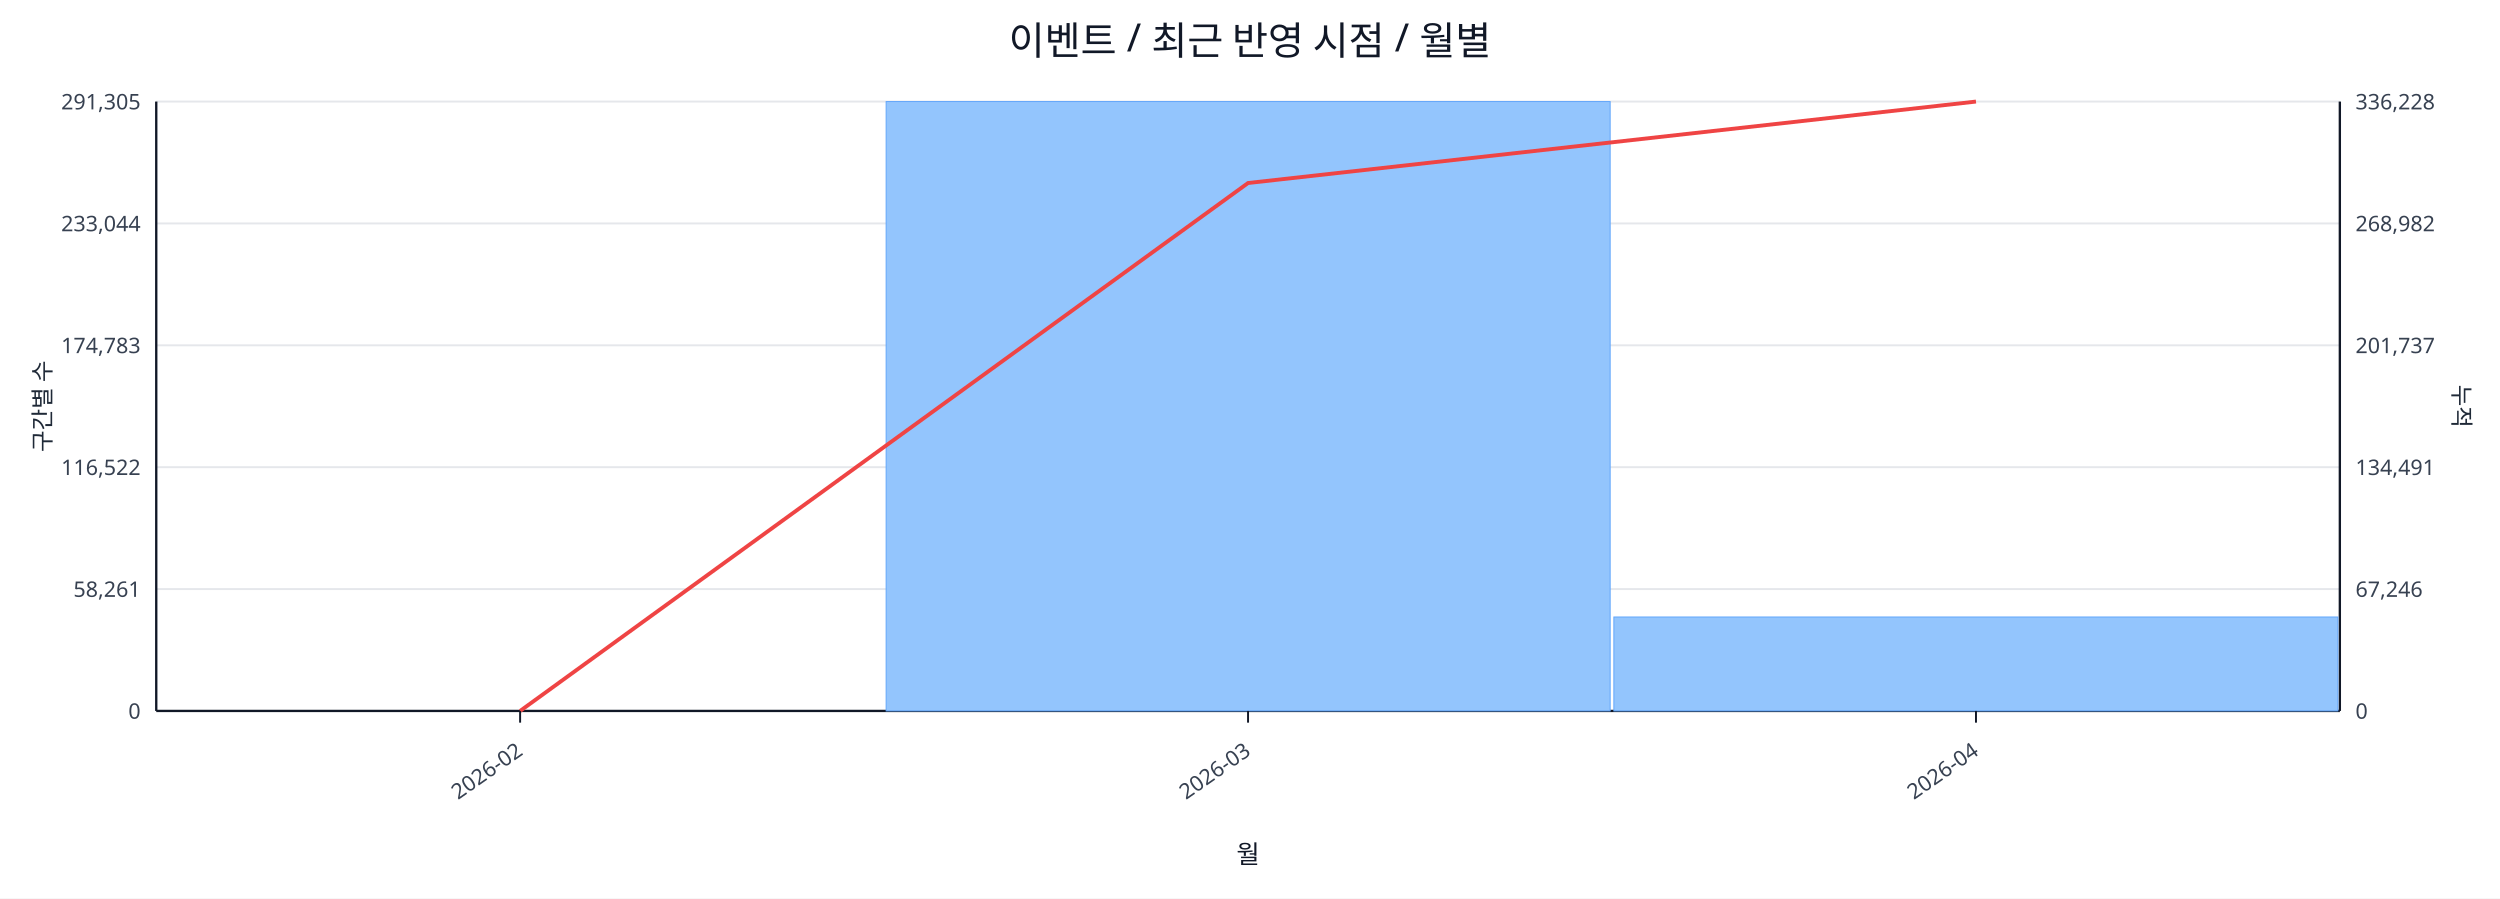
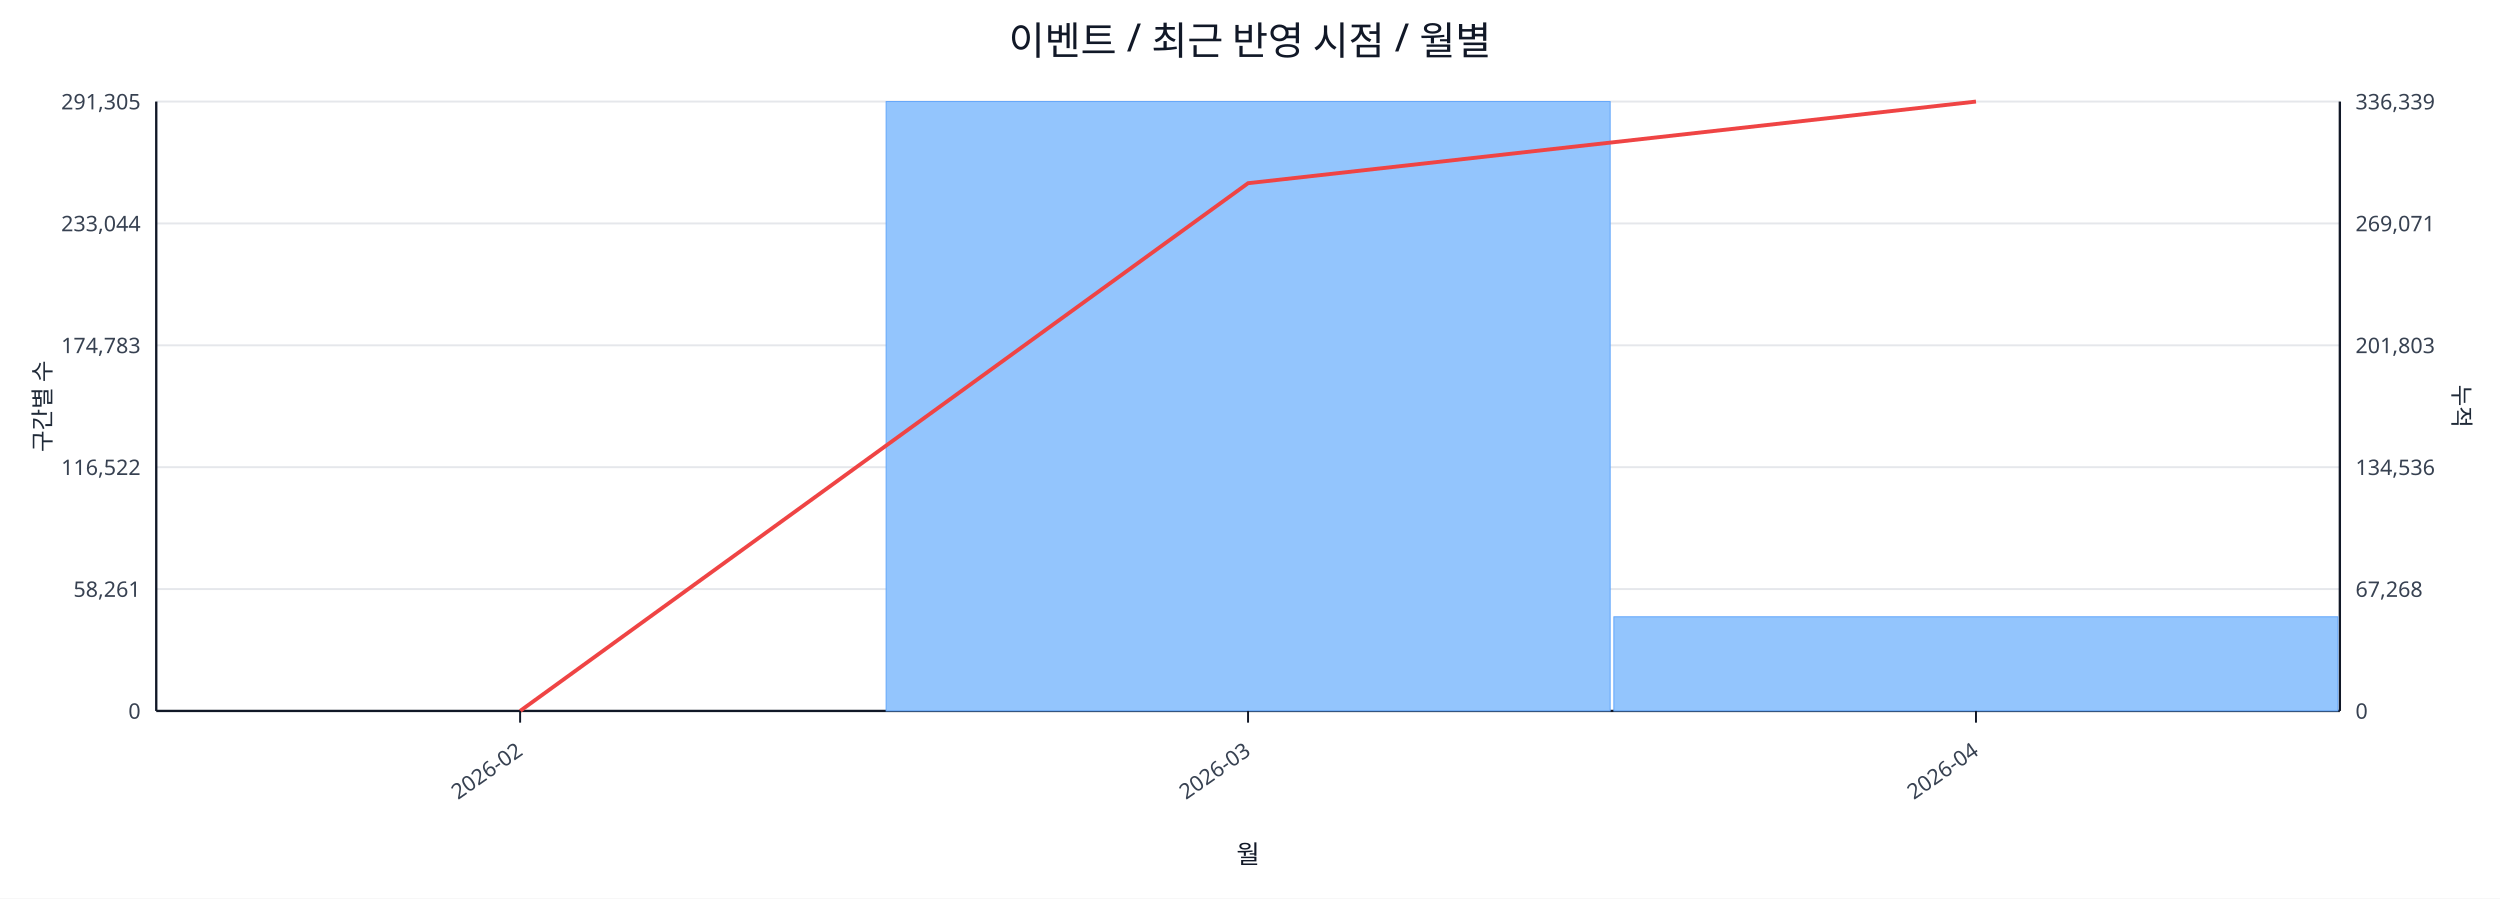
<svg xmlns="http://www.w3.org/2000/svg" width="1280" height="460" viewBox="0 0 1280 460">
  <rect x="0" y="0" width="100%" height="100%" fill="#ffffff" />
  <text x="640.0" y="28" font-size="20" text-anchor="middle" font-family="sans-serif" fill="#111827">이벤트 / 최근 반영 시점 / 월별</text>
  <line x1="80.0" y1="52.0" x2="1198.0" y2="52.0" stroke="#e5e7eb" stroke-width="1" />
  <text x="72.0" y="56.0" font-size="11" text-anchor="end" font-family="sans-serif" fill="#374151">291,305</text>
-   <text x="1206.0" y="56.0" font-size="11" text-anchor="start" font-family="sans-serif" fill="#374151">336,228</text>
+   <text x="1206.0" y="56.0" font-size="11" text-anchor="start" font-family="sans-serif" fill="#374151">336,339</text>
  <line x1="80.0" y1="114.4" x2="1198.0" y2="114.4" stroke="#e5e7eb" stroke-width="1" />
  <text x="72.0" y="118.4" font-size="11" text-anchor="end" font-family="sans-serif" fill="#374151">233,044</text>
-   <text x="1206.0" y="118.4" font-size="11" text-anchor="start" font-family="sans-serif" fill="#374151">268,982</text>
+   <text x="1206.0" y="118.4" font-size="11" text-anchor="start" font-family="sans-serif" fill="#374151">269,071</text>
  <line x1="80.0" y1="176.8" x2="1198.0" y2="176.8" stroke="#e5e7eb" stroke-width="1" />
  <text x="72.0" y="180.8" font-size="11" text-anchor="end" font-family="sans-serif" fill="#374151">174,783</text>
-   <text x="1206.0" y="180.8" font-size="11" text-anchor="start" font-family="sans-serif" fill="#374151">201,737</text>
+   <text x="1206.0" y="180.8" font-size="11" text-anchor="start" font-family="sans-serif" fill="#374151">201,803</text>
  <line x1="80.0" y1="239.2" x2="1198.0" y2="239.2" stroke="#e5e7eb" stroke-width="1" />
  <text x="72.0" y="243.2" font-size="11" text-anchor="end" font-family="sans-serif" fill="#374151">116,522</text>
-   <text x="1206.0" y="243.2" font-size="11" text-anchor="start" font-family="sans-serif" fill="#374151">134,491</text>
+   <text x="1206.0" y="243.2" font-size="11" text-anchor="start" font-family="sans-serif" fill="#374151">134,536</text>
  <line x1="80.0" y1="301.6" x2="1198.0" y2="301.6" stroke="#e5e7eb" stroke-width="1" />
  <text x="72.0" y="305.6" font-size="11" text-anchor="end" font-family="sans-serif" fill="#374151">58,261</text>
-   <text x="1206.0" y="305.6" font-size="11" text-anchor="start" font-family="sans-serif" fill="#374151">67,246</text>
+   <text x="1206.0" y="305.6" font-size="11" text-anchor="start" font-family="sans-serif" fill="#374151">67,268</text>
  <line x1="80.0" y1="364.0" x2="1198.0" y2="364.0" stroke="#e5e7eb" stroke-width="1" />
  <text x="72.0" y="368.0" font-size="11" text-anchor="end" font-family="sans-serif" fill="#374151">0</text>
  <text x="1206.0" y="368.0" font-size="11" text-anchor="start" font-family="sans-serif" fill="#374151">0</text>
  <line x1="80.0" y1="364.0" x2="1198.0" y2="364.0" stroke="#111827" stroke-width="1.2" />
  <line x1="80.0" y1="52.0" x2="80.0" y2="364.0" stroke="#111827" stroke-width="1.2" />
  <line x1="1198.0" y1="52.0" x2="1198.0" y2="364.0" stroke="#111827" stroke-width="1.2" />
  <rect x="81.0" y="364.0" width="370.7" height="0.0" fill="#93c5fd" stroke="#60a5fa" stroke-width="0.5" />
  <rect x="453.7" y="52.0" width="370.7" height="312.0" fill="#93c5fd" stroke="#60a5fa" stroke-width="0.5" />
-   <rect x="826.3" y="315.9" width="370.7" height="48.1" fill="#93c5fd" stroke="#60a5fa" stroke-width="0.5" />
-   <polyline fill="none" stroke="#ef4444" stroke-width="2" points="266.3,364.0 639.0,93.7 1011.7,52.0" />
+   <rect x="826.3" y="315.8" width="370.7" height="48.2" fill="#93c5fd" stroke="#60a5fa" stroke-width="0.5" />
+   <polyline fill="none" stroke="#ef4444" stroke-width="2" points="266.3,364.0 639.0,93.8 1011.7,52.0" />
  <line x1="266.3" y1="364.0" x2="266.3" y2="370.0" stroke="#111827" stroke-width="1" />
  <text x="268.3" y="386.0" font-size="11" text-anchor="end" transform="rotate(-35 268.3 386.0)" font-family="sans-serif" fill="#374151">2026-02</text>
  <line x1="639.0" y1="364.0" x2="639.0" y2="370.0" stroke="#111827" stroke-width="1" />
  <text x="641.0" y="386.0" font-size="11" text-anchor="end" transform="rotate(-35 641.0 386.0)" font-family="sans-serif" fill="#374151">2026-03</text>
  <line x1="1011.7" y1="364.0" x2="1011.7" y2="370.0" stroke="#111827" stroke-width="1" />
  <text x="1013.7" y="386.0" font-size="11" text-anchor="end" transform="rotate(-35 1013.7 386.0)" font-family="sans-serif" fill="#374151">2026-04</text>
  <text x="26" y="208.0" font-size="12" transform="rotate(-90 26 208.0)" text-anchor="middle" font-family="sans-serif" fill="#1f2937">구간별 수</text>
  <text x="1256.0" y="208.0" font-size="12" transform="rotate(90 1256.0 208.0)" text-anchor="middle" font-family="sans-serif" fill="#1f2937">누적</text>
  <text x="639.0" y="442.0" font-size="13" text-anchor="middle" font-family="sans-serif" fill="#111827">월</text>
</svg>
